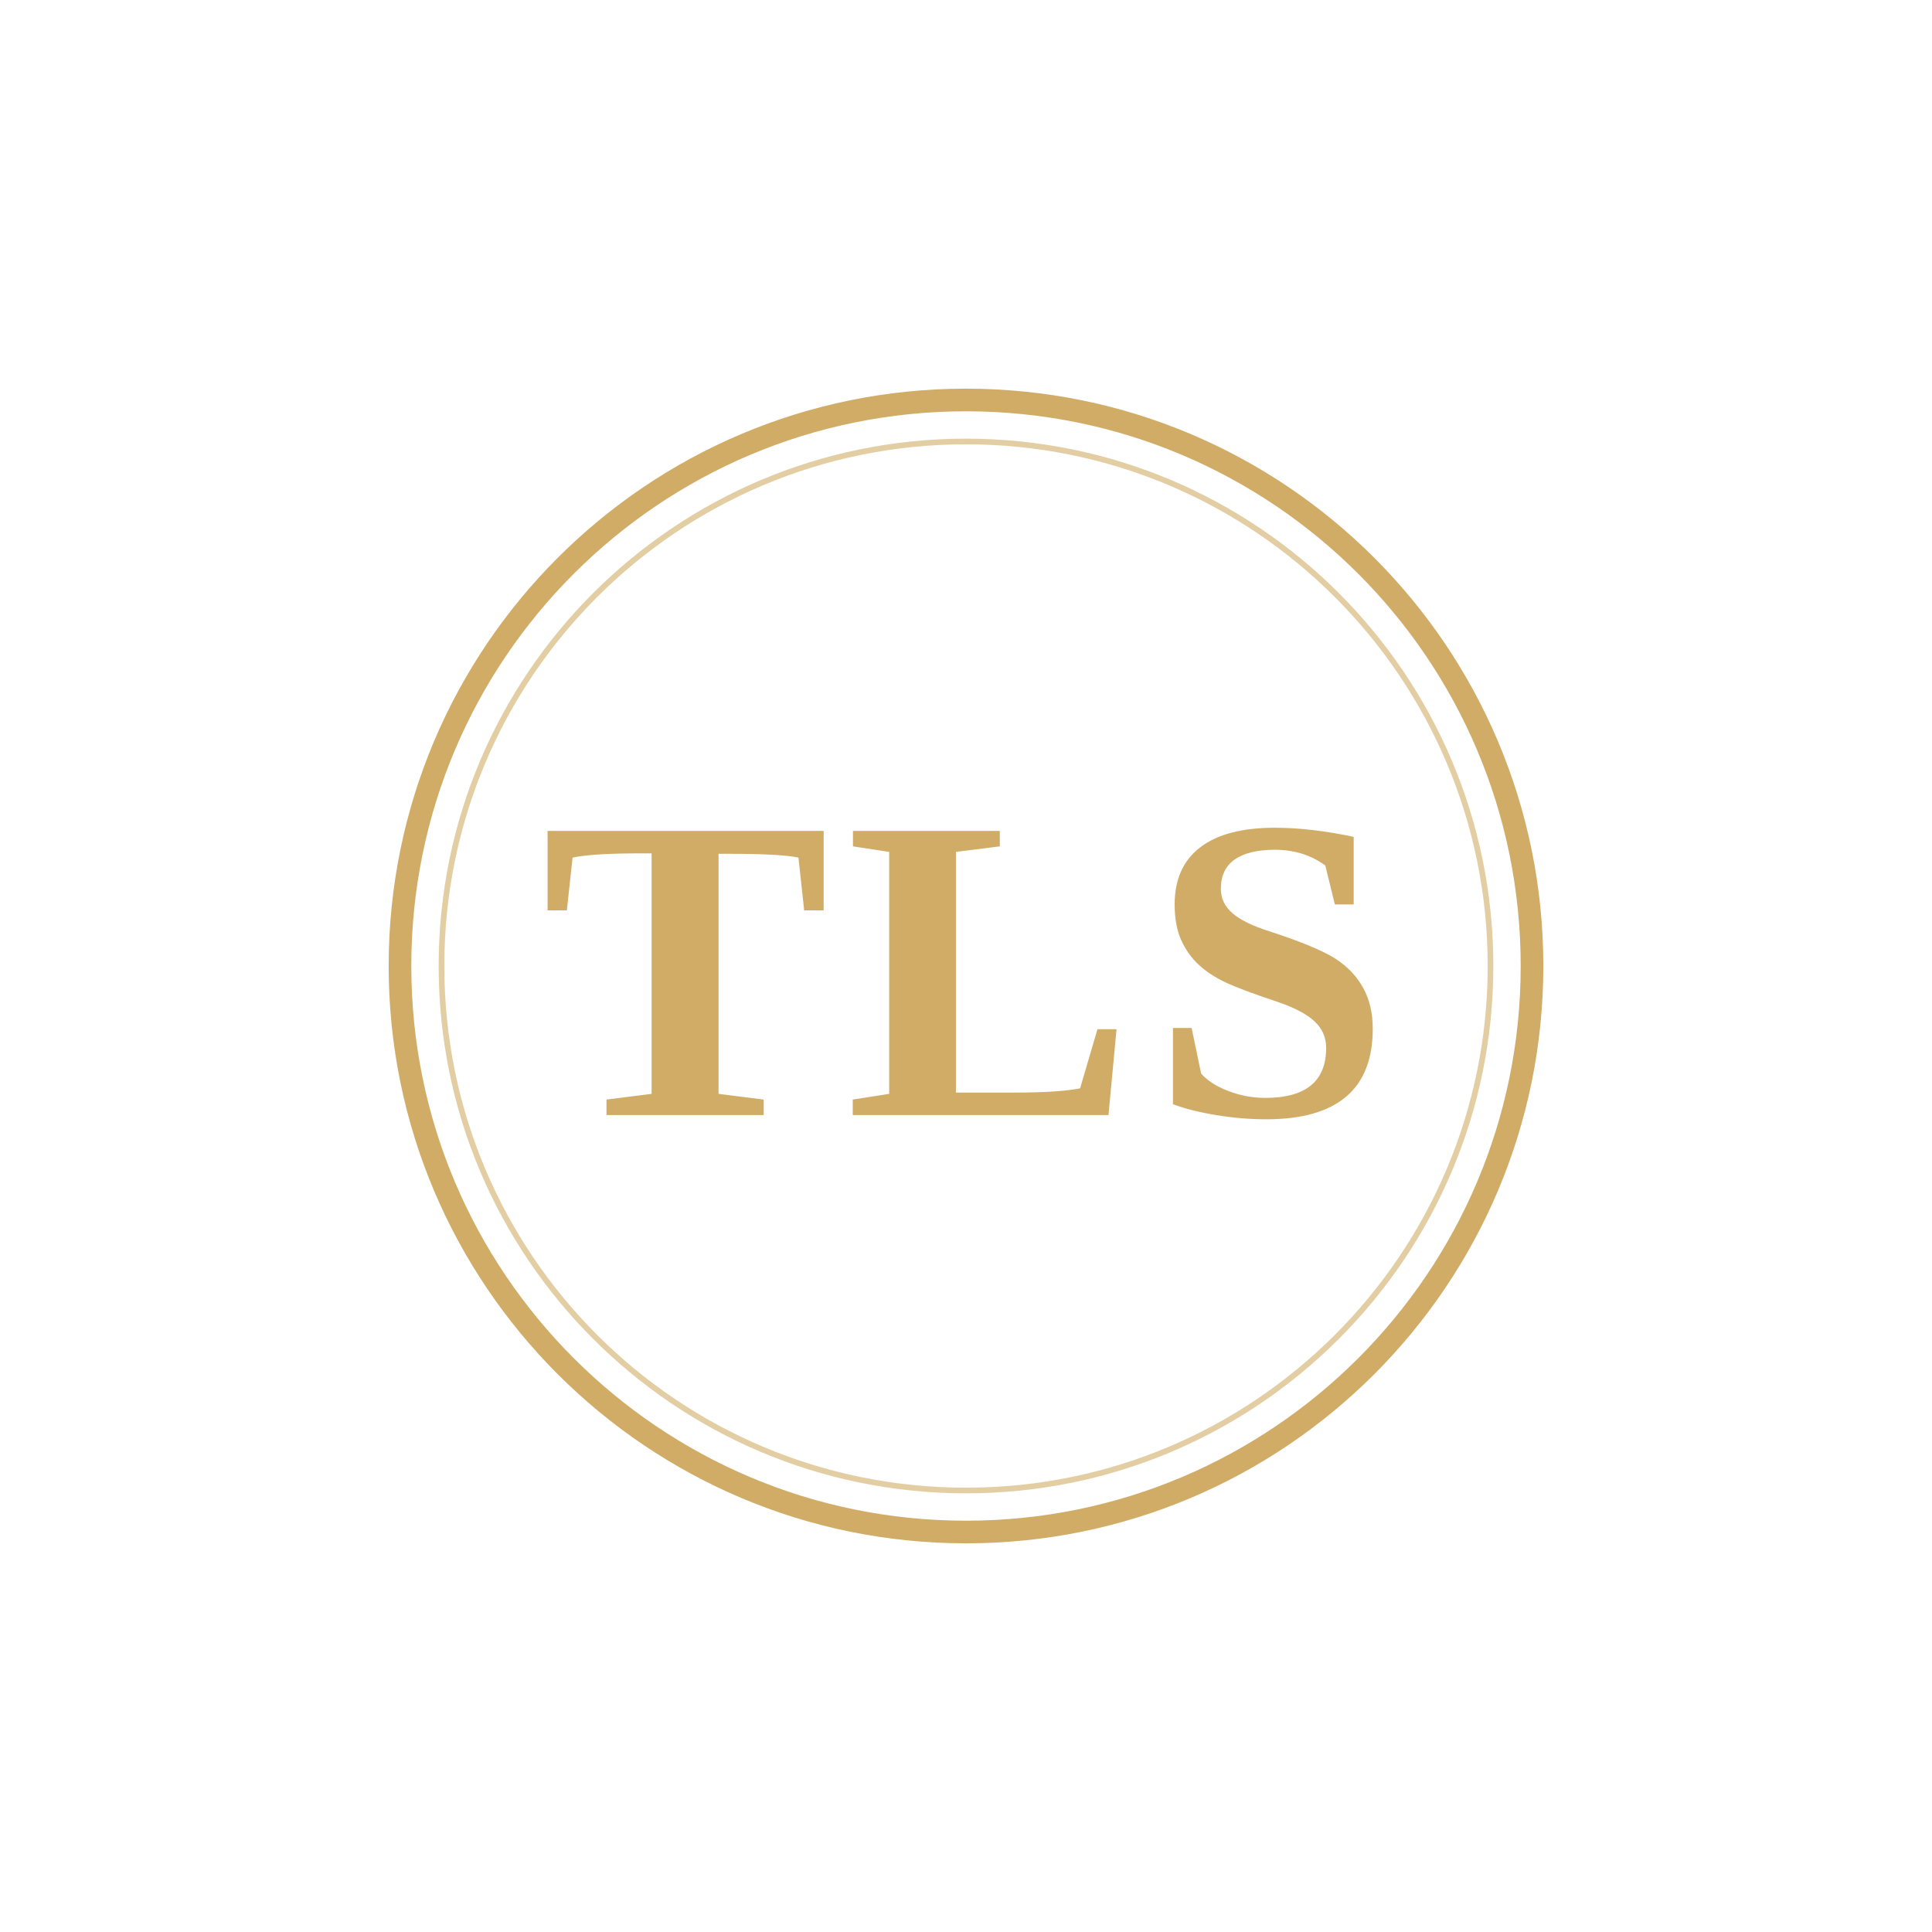
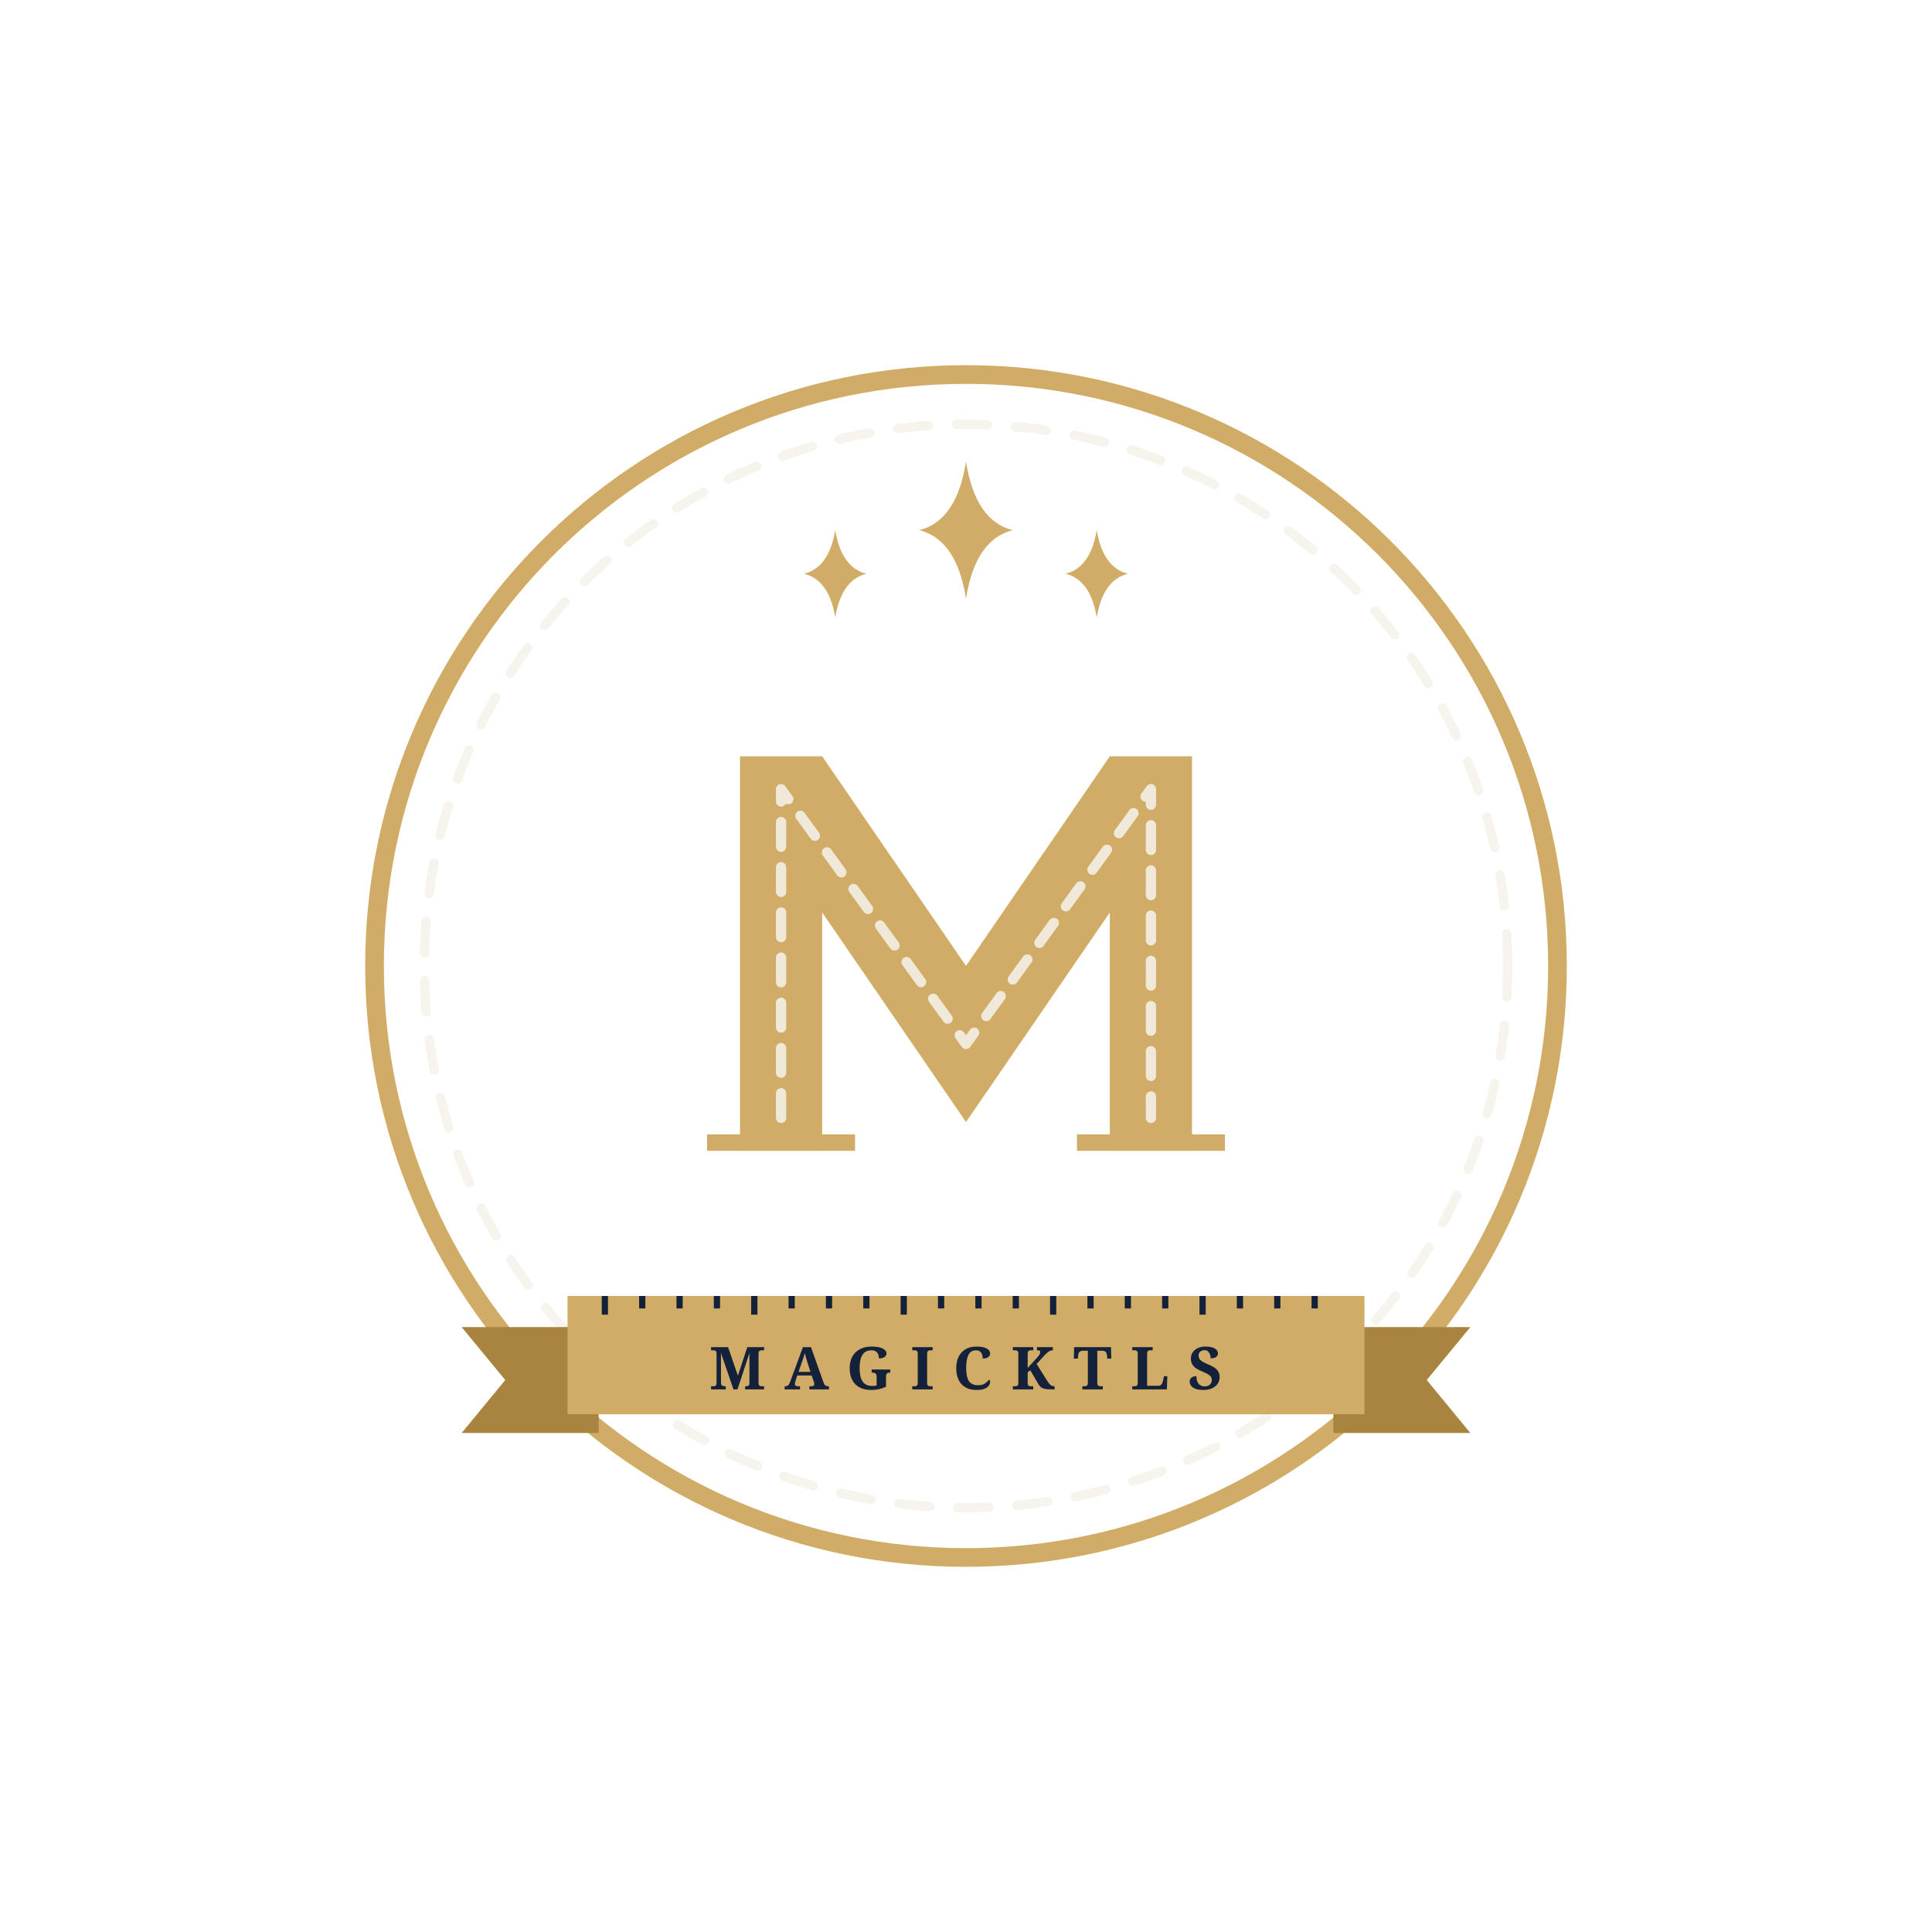
<svg xmlns="http://www.w3.org/2000/svg" width="1024" height="1024" viewBox="0 0 1024 1024">
-   <circle cx="512" cy="512" r="300" fill="none" stroke="#D1AC66" stroke-width="12" opacity="1" />
-   <circle cx="512" cy="512" r="278" fill="none" stroke="#D1AC66" stroke-width="3" opacity="0.6" />
-   <text x="512" y="591" text-anchor="middle" font-family="Georgia, 'Times New Roman', 'DejaVu Serif', 'Noto Serif', serif" font-size="230" font-weight="bold" letter-spacing="8" fill="#D1AC66">TLS</text>
+   <g transform="translate(512 512) scale(1.65) translate(-256 -258)">
+     <circle cx="256" cy="258" r="190" fill="none" stroke="#D1AC66" stroke-width="6" />
+     <circle cx="256" cy="258" r="174" fill="none" stroke="#F4EFE6" stroke-width="3" stroke-dasharray="10 9" stroke-linecap="round" opacity="0.7" />
+     <path d="M256 96 Q259 115 271 118 Q259 121 256 140 Q253 121 241 118 Q253 115 256 96 Z" fill="#D1AC66" />
+     <path d="M214 118 Q216 130 224 132 Q216 134 214 146 Q212 134 204 132 Q212 130 214 118 Z" fill="#D1AC66" />
+     <path d="M298 118 Q300 130 308 132 Q300 134 298 146 Q296 134 288 132 Q296 130 298 118 Z" fill="#D1AC66" />
+     <g transform="translate(256 254) scale(0.66) translate(-256 -256)">
+       <polygon points="146,352 146,160 186,160 256,262 326,160 366,160 366,352 326,352 326,236 256,338 186,236 186,352" fill="#D1AC66" />
+       <rect x="130" y="344" width="72" height="8" fill="#D1AC66" />
+       <rect x="310" y="344" width="72" height="8" fill="#D1AC66" />
+       <polyline points="166,336 166,176 256,300 346,176 346,336" fill="none" stroke="#F4EFE6" stroke-width="5" stroke-dasharray="12 10" stroke-linecap="round" stroke-linejoin="round" opacity="0.9" />
+     </g>
+     <polygon points="138,374 94,374 108,391 94,408 138,408" fill="#A8843F" />
+     <polygon points="374,374 418,374 404,391 418,408 374,408" fill="#A8843F" />
+     <rect x="128" y="364" width="256" height="38" fill="#D1AC66" />
+     <path d="M140 364L140 370 M152 364L152 368 M164 364L164 368 M176 364L176 368 M188 364L188 370 M200 364L200 368 M212 364L212 368 M224 364L224 368 M236 364L236 370 M248 364L248 368 M260 364L260 368 M272 364L272 368 M284 364L284 370 M296 364L296 368 M308 364L308 368 M320 364L320 368 M332 364L332 370 M344 364L344 368 M356 364L356 368 M368 364L368 368" fill="none" stroke="#14213A" stroke-width="2" />
+     <text x="256" y="394" text-anchor="middle" font-family="'Cormorant Garamond', Georgia, serif" font-weight="700" font-size="19" letter-spacing="6" fill="#14213A">MAGICKTLS</text>
+   </g>
</svg>
